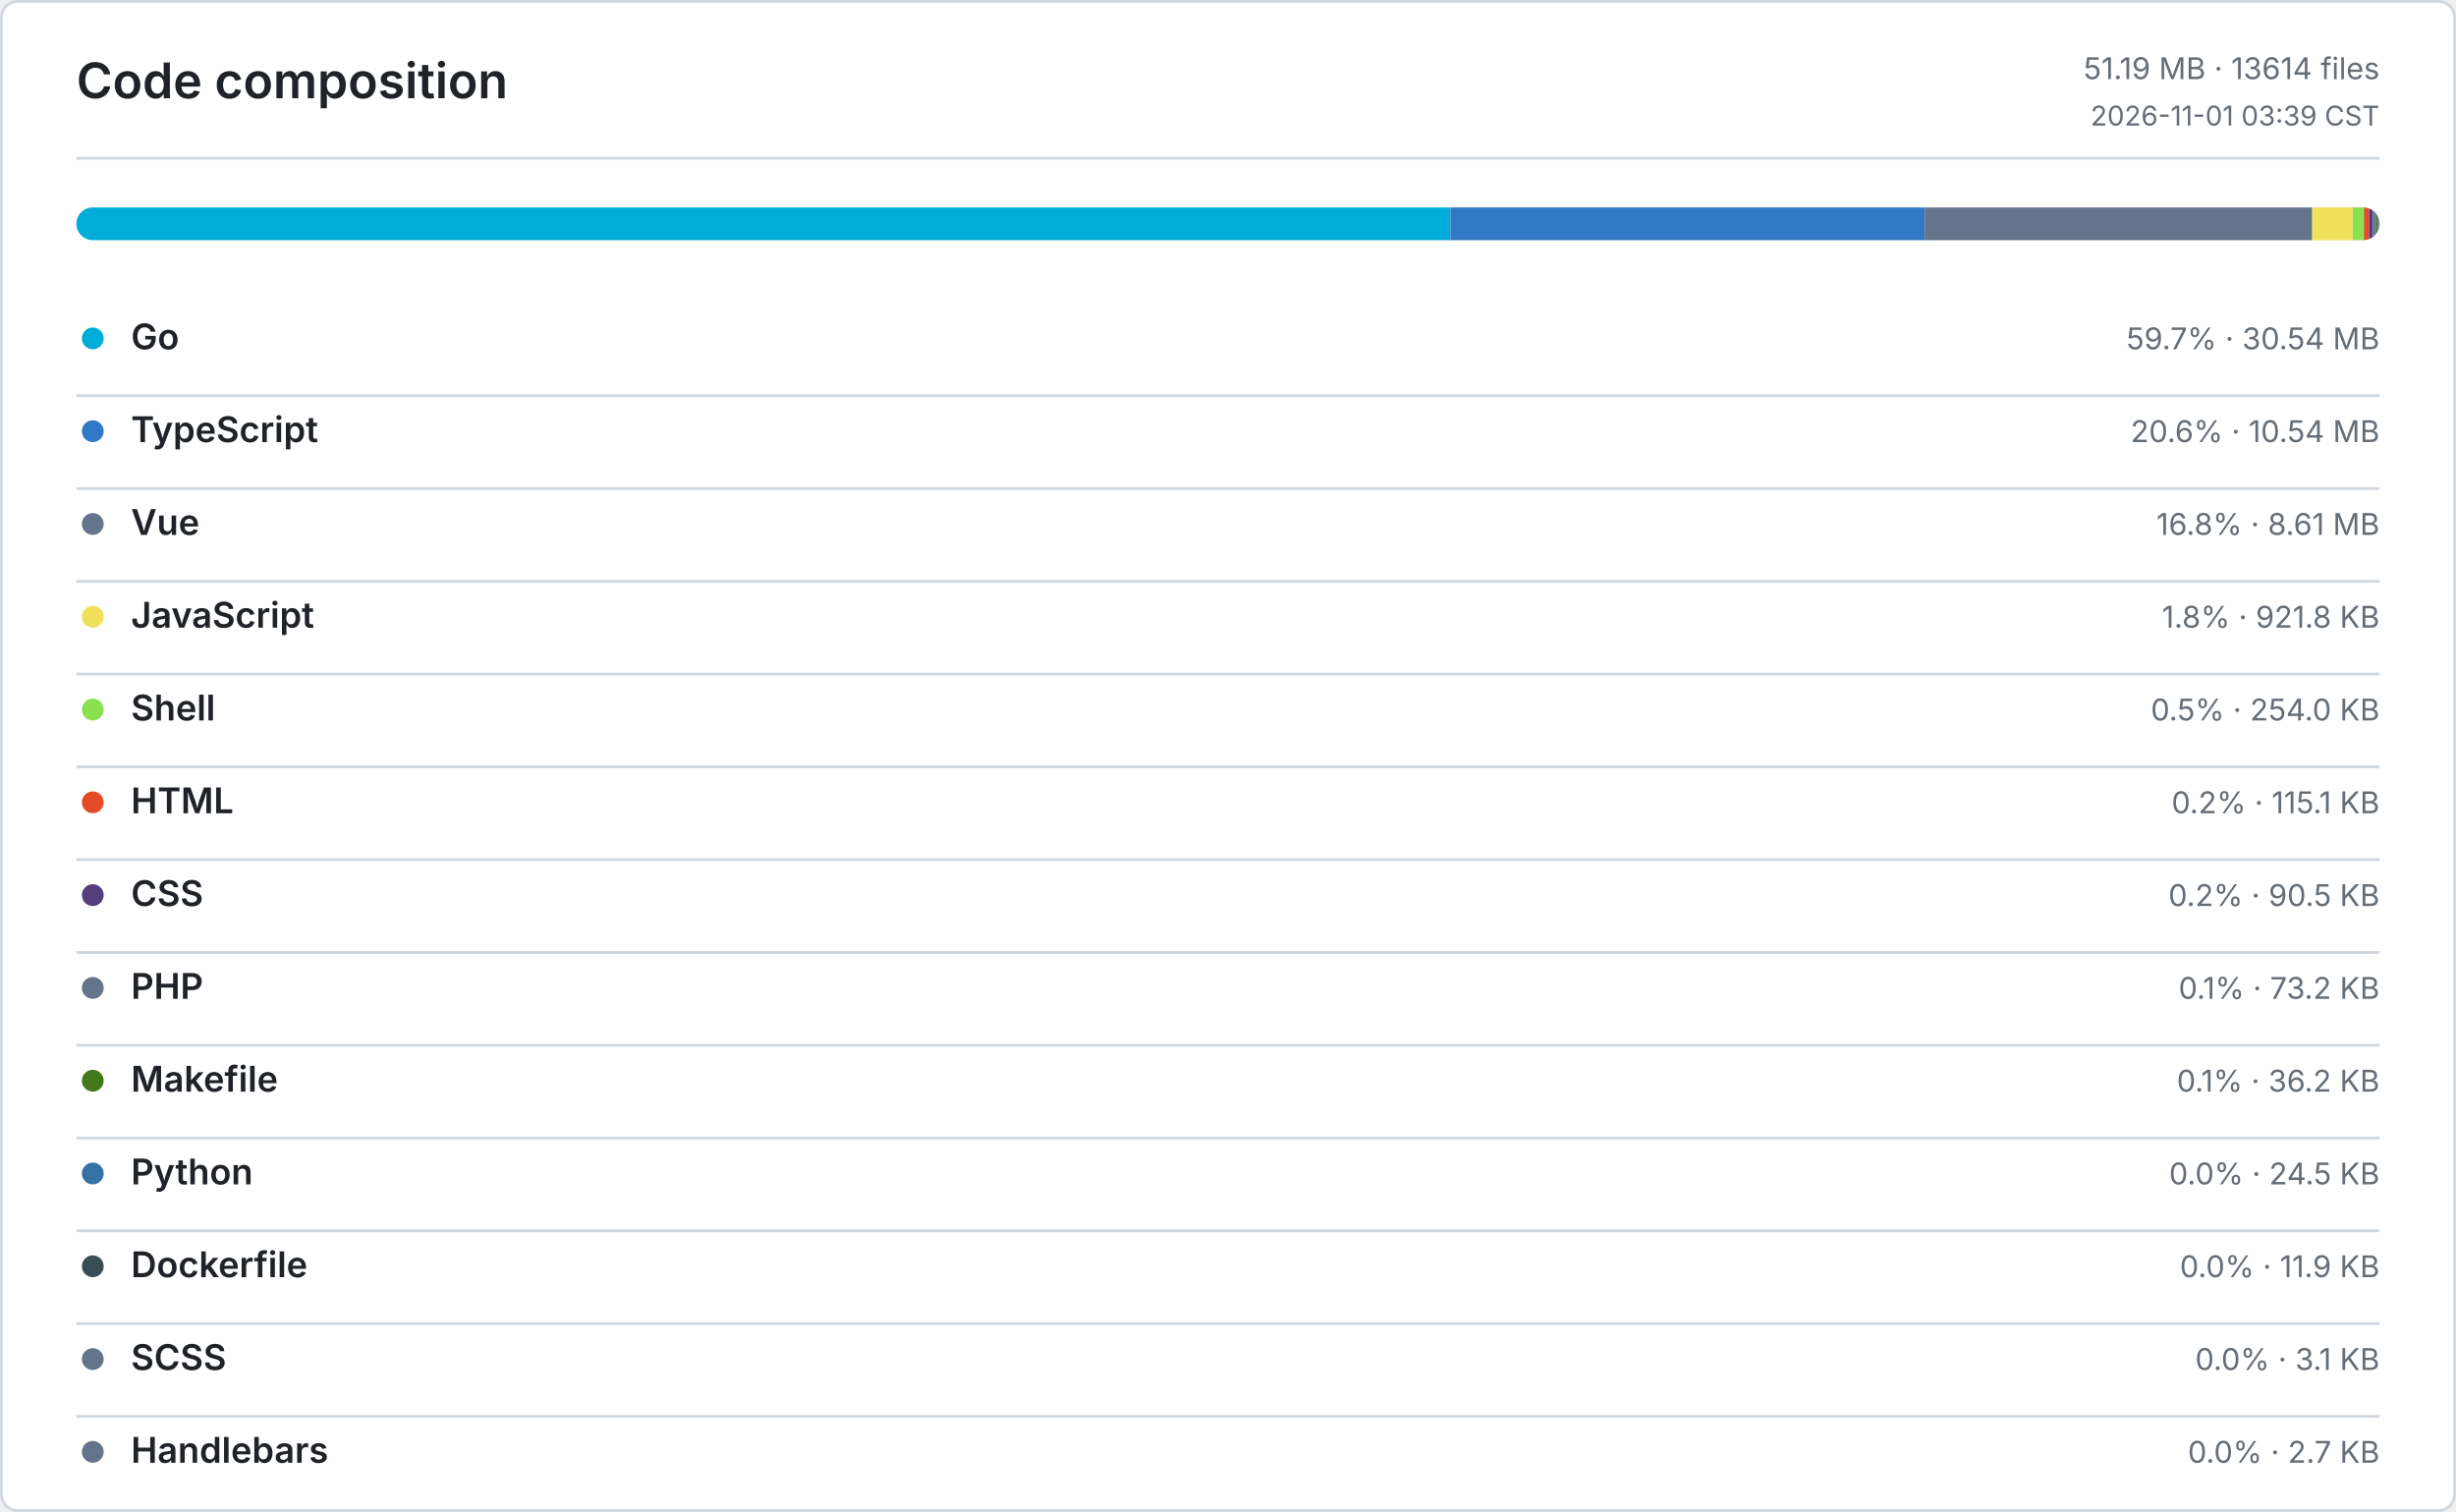
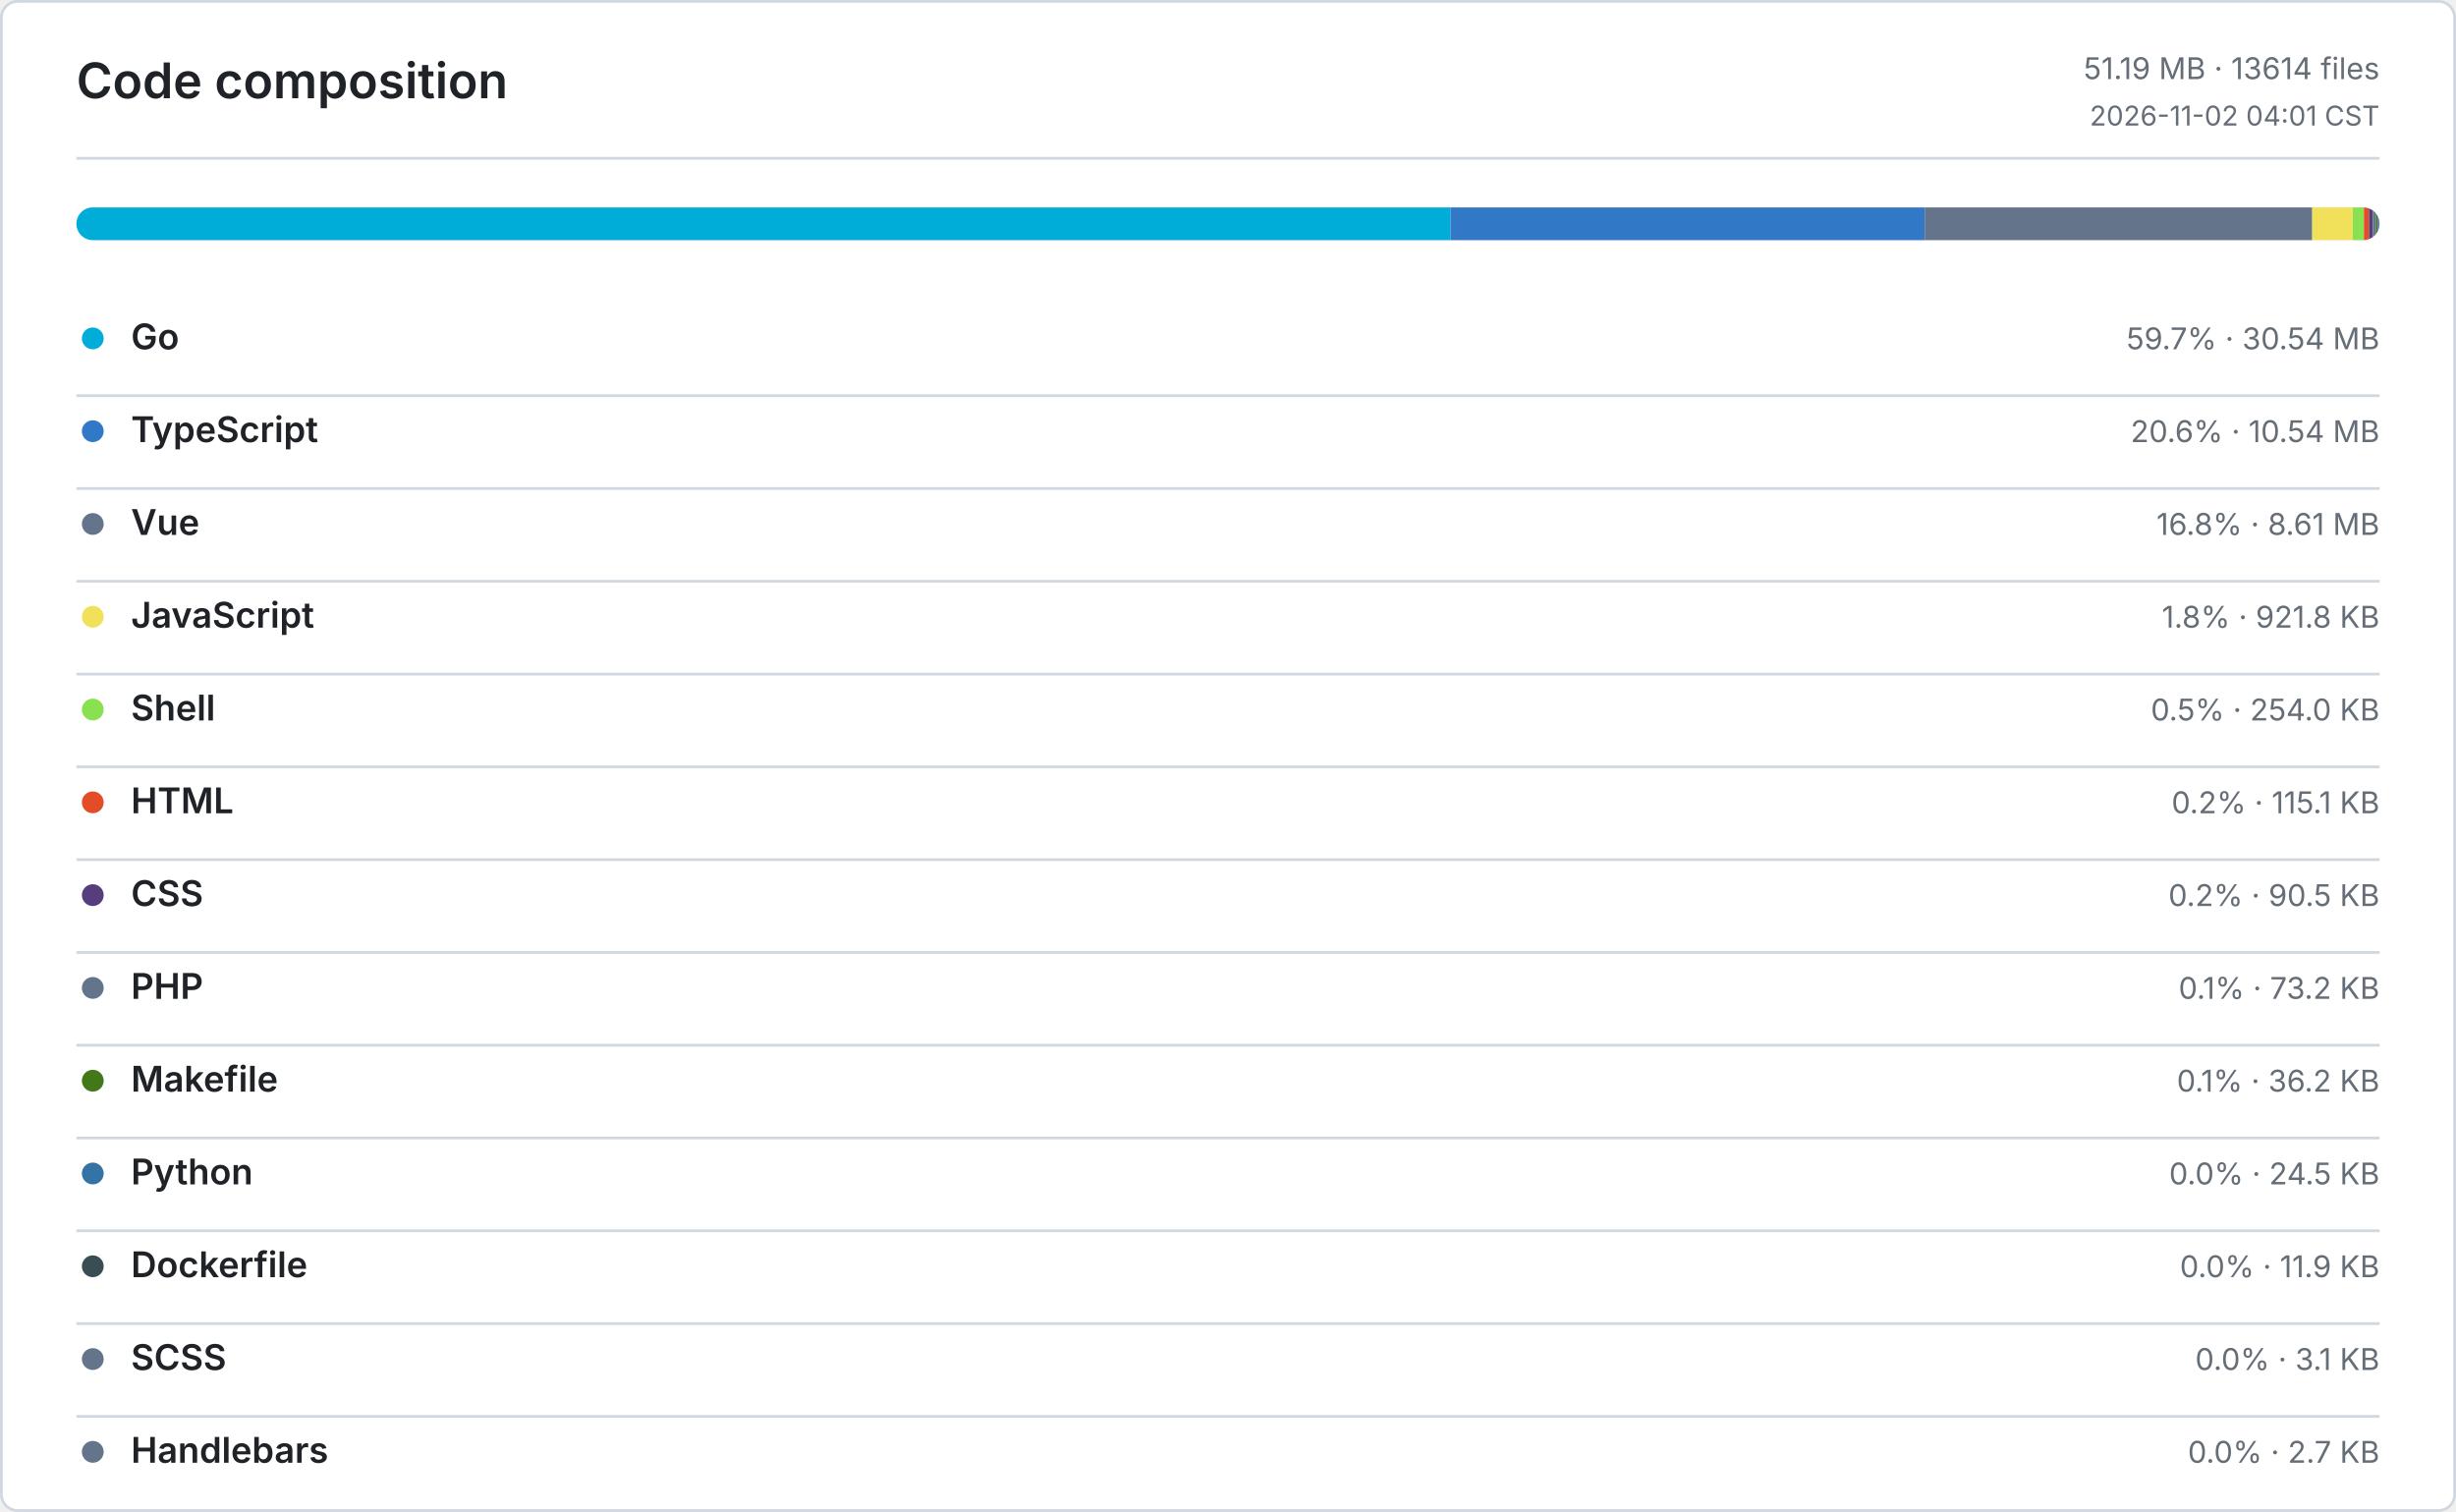
<svg xmlns="http://www.w3.org/2000/svg" width="900" height="554" viewBox="0 0 900 554" role="img" aria-label="Code composition">
  <defs>
    <style>
      .bg { fill: #ffffff; }
      .border, .rule { stroke: #d0d7de; }
      .title, .ink, .num { fill: #1f2328; }
      .muted, .tiny { fill: #656d76; }
      .title { font: 600 18px -apple-system, BlinkMacSystemFont, Segoe UI, sans-serif; }
      .ink { font: 600 13px -apple-system, BlinkMacSystemFont, Segoe UI, sans-serif; }
      .num { font: 600 13px ui-monospace, SFMono-Regular, Consolas, monospace; }
      .muted { font: 400 11px -apple-system, BlinkMacSystemFont, Segoe UI, sans-serif; }
      .tiny { font: 400 10px -apple-system, BlinkMacSystemFont, Segoe UI, sans-serif; }
      .level-0 { fill: #ebedf0; }
      .level-1 { fill: #9be9a8; }
      .level-2 { fill: #40c463; }
      .level-3 { fill: #30a14e; }
      .level-4 { fill: #216e39; }
      @media (prefers-color-scheme: dark) {
        .bg { fill: #0d1117; }
        .border, .rule { stroke: #30363d; }
        .title, .ink, .num { fill: #e6edf3; }
        .muted, .tiny { fill: #8b949e; }
        .level-0 { fill: #161b22; }
        .level-1 { fill: #0e4429; }
        .level-2 { fill: #006d32; }
        .level-3 { fill: #26a641; }
        .level-4 { fill: #39d353; }
      }
    </style>
  </defs>
  <rect class="bg border" x="0.5" y="0.5" width="899" height="553" rx="6" fill="none" />
  <text class="title" x="28" y="36">Code composition</text>
  <text class="muted" x="872" y="29" text-anchor="end">51.19 MB · 13614 files</text>
-   <text class="tiny" x="872" y="46" text-anchor="end">2026-11-01 03:39 CST</text>
+   <text class="tiny" x="872" y="46" text-anchor="end">2026-11-02 04:01 CST</text>
  <line class="rule" x1="28" y1="58" x2="872" y2="58" />
  <defs>
    <clipPath id="language-bar">
      <rect x="28" y="76" width="844" height="12" rx="6" />
    </clipPath>
  </defs>
  <g clip-path="url(#language-bar)">
    <rect x="28" y="76" width="503.51" height="12" fill="#00ADD8" />
    <rect x="531.51" y="76" width="173.81" height="12" fill="#3178C6" />
    <rect x="705.32" y="76" width="142" height="12" fill="#64748B" />
    <rect x="847.32" y="76" width="14.84" height="12" fill="#F1E05A" />
    <rect x="862.16" y="76" width="4.09" height="12" fill="#89E051" />
    <rect x="866.25" y="76" width="1.85" height="12" fill="#E34C26" />
    <rect x="868.1" y="76" width="1.46" height="12" fill="#563D7C" />
    <rect x="869.56" y="76" width="1.18" height="12" fill="#64748B" />
    <rect x="870.74" y="76" width="0.58" height="12" fill="#427819" />
    <rect x="871.32" y="76" width="0.39" height="12" fill="#3572A5" />
    <rect x="871.71" y="76" width="0.2" height="12" fill="#384D54" />
    <rect x="871.91" y="76" width="0.05" height="12" fill="#64748B" />
    <rect x="871.96" y="76" width="0.04" height="12" fill="#64748B" />
  </g>
  <circle cx="34" cy="124" r="4" fill="#00ADD8" />
  <text class="ink" x="48" y="128">Go</text>
  <text class="muted" x="872" y="128" text-anchor="end">59.7% · 30.54 MB</text>
  <line class="rule" x1="28" y1="145" x2="872" y2="145" />
  <circle cx="34" cy="158" r="4" fill="#3178C6" />
  <text class="ink" x="48" y="162">TypeScript</text>
  <text class="muted" x="872" y="162" text-anchor="end">20.6% · 10.54 MB</text>
  <line class="rule" x1="28" y1="179" x2="872" y2="179" />
  <circle cx="34" cy="192" r="4" fill="#64748B" />
  <text class="ink" x="48" y="196">Vue</text>
  <text class="muted" x="872" y="196" text-anchor="end">16.8% · 8.61 MB</text>
  <line class="rule" x1="28" y1="213" x2="872" y2="213" />
  <circle cx="34" cy="226" r="4" fill="#F1E05A" />
  <text class="ink" x="48" y="230">JavaScript</text>
  <text class="muted" x="872" y="230" text-anchor="end">1.8% · 921.8 KB</text>
  <line class="rule" x1="28" y1="247" x2="872" y2="247" />
  <circle cx="34" cy="260" r="4" fill="#89E051" />
  <text class="ink" x="48" y="264">Shell</text>
  <text class="muted" x="872" y="264" text-anchor="end">0.5% · 254.0 KB</text>
  <line class="rule" x1="28" y1="281" x2="872" y2="281" />
  <circle cx="34" cy="294" r="4" fill="#E34C26" />
  <text class="ink" x="48" y="298">HTML</text>
  <text class="muted" x="872" y="298" text-anchor="end">0.2% · 115.1 KB</text>
  <line class="rule" x1="28" y1="315" x2="872" y2="315" />
  <circle cx="34" cy="328" r="4" fill="#563D7C" />
  <text class="ink" x="48" y="332">CSS</text>
  <text class="muted" x="872" y="332" text-anchor="end">0.2% · 90.5 KB</text>
  <line class="rule" x1="28" y1="349" x2="872" y2="349" />
  <circle cx="34" cy="362" r="4" fill="#64748B" />
  <text class="ink" x="48" y="366">PHP</text>
  <text class="muted" x="872" y="366" text-anchor="end">0.1% · 73.2 KB</text>
  <line class="rule" x1="28" y1="383" x2="872" y2="383" />
  <circle cx="34" cy="396" r="4" fill="#427819" />
  <text class="ink" x="48" y="400">Makefile</text>
  <text class="muted" x="872" y="400" text-anchor="end">0.1% · 36.2 KB</text>
  <line class="rule" x1="28" y1="417" x2="872" y2="417" />
  <circle cx="34" cy="430" r="4" fill="#3572A5" />
  <text class="ink" x="48" y="434">Python</text>
  <text class="muted" x="872" y="434" text-anchor="end">0.0% · 24.5 KB</text>
  <line class="rule" x1="28" y1="451" x2="872" y2="451" />
  <circle cx="34" cy="464" r="4" fill="#384D54" />
  <text class="ink" x="48" y="468">Dockerfile</text>
  <text class="muted" x="872" y="468" text-anchor="end">0.0% · 11.9 KB</text>
  <line class="rule" x1="28" y1="485" x2="872" y2="485" />
  <circle cx="34" cy="498" r="4" fill="#64748B" />
  <text class="ink" x="48" y="502">SCSS</text>
  <text class="muted" x="872" y="502" text-anchor="end">0.0% · 3.1 KB</text>
  <line class="rule" x1="28" y1="519" x2="872" y2="519" />
  <circle cx="34" cy="532" r="4" fill="#64748B" />
  <text class="ink" x="48" y="536">Handlebars</text>
  <text class="muted" x="872" y="536" text-anchor="end">0.0% · 2.7 KB</text>
</svg>
